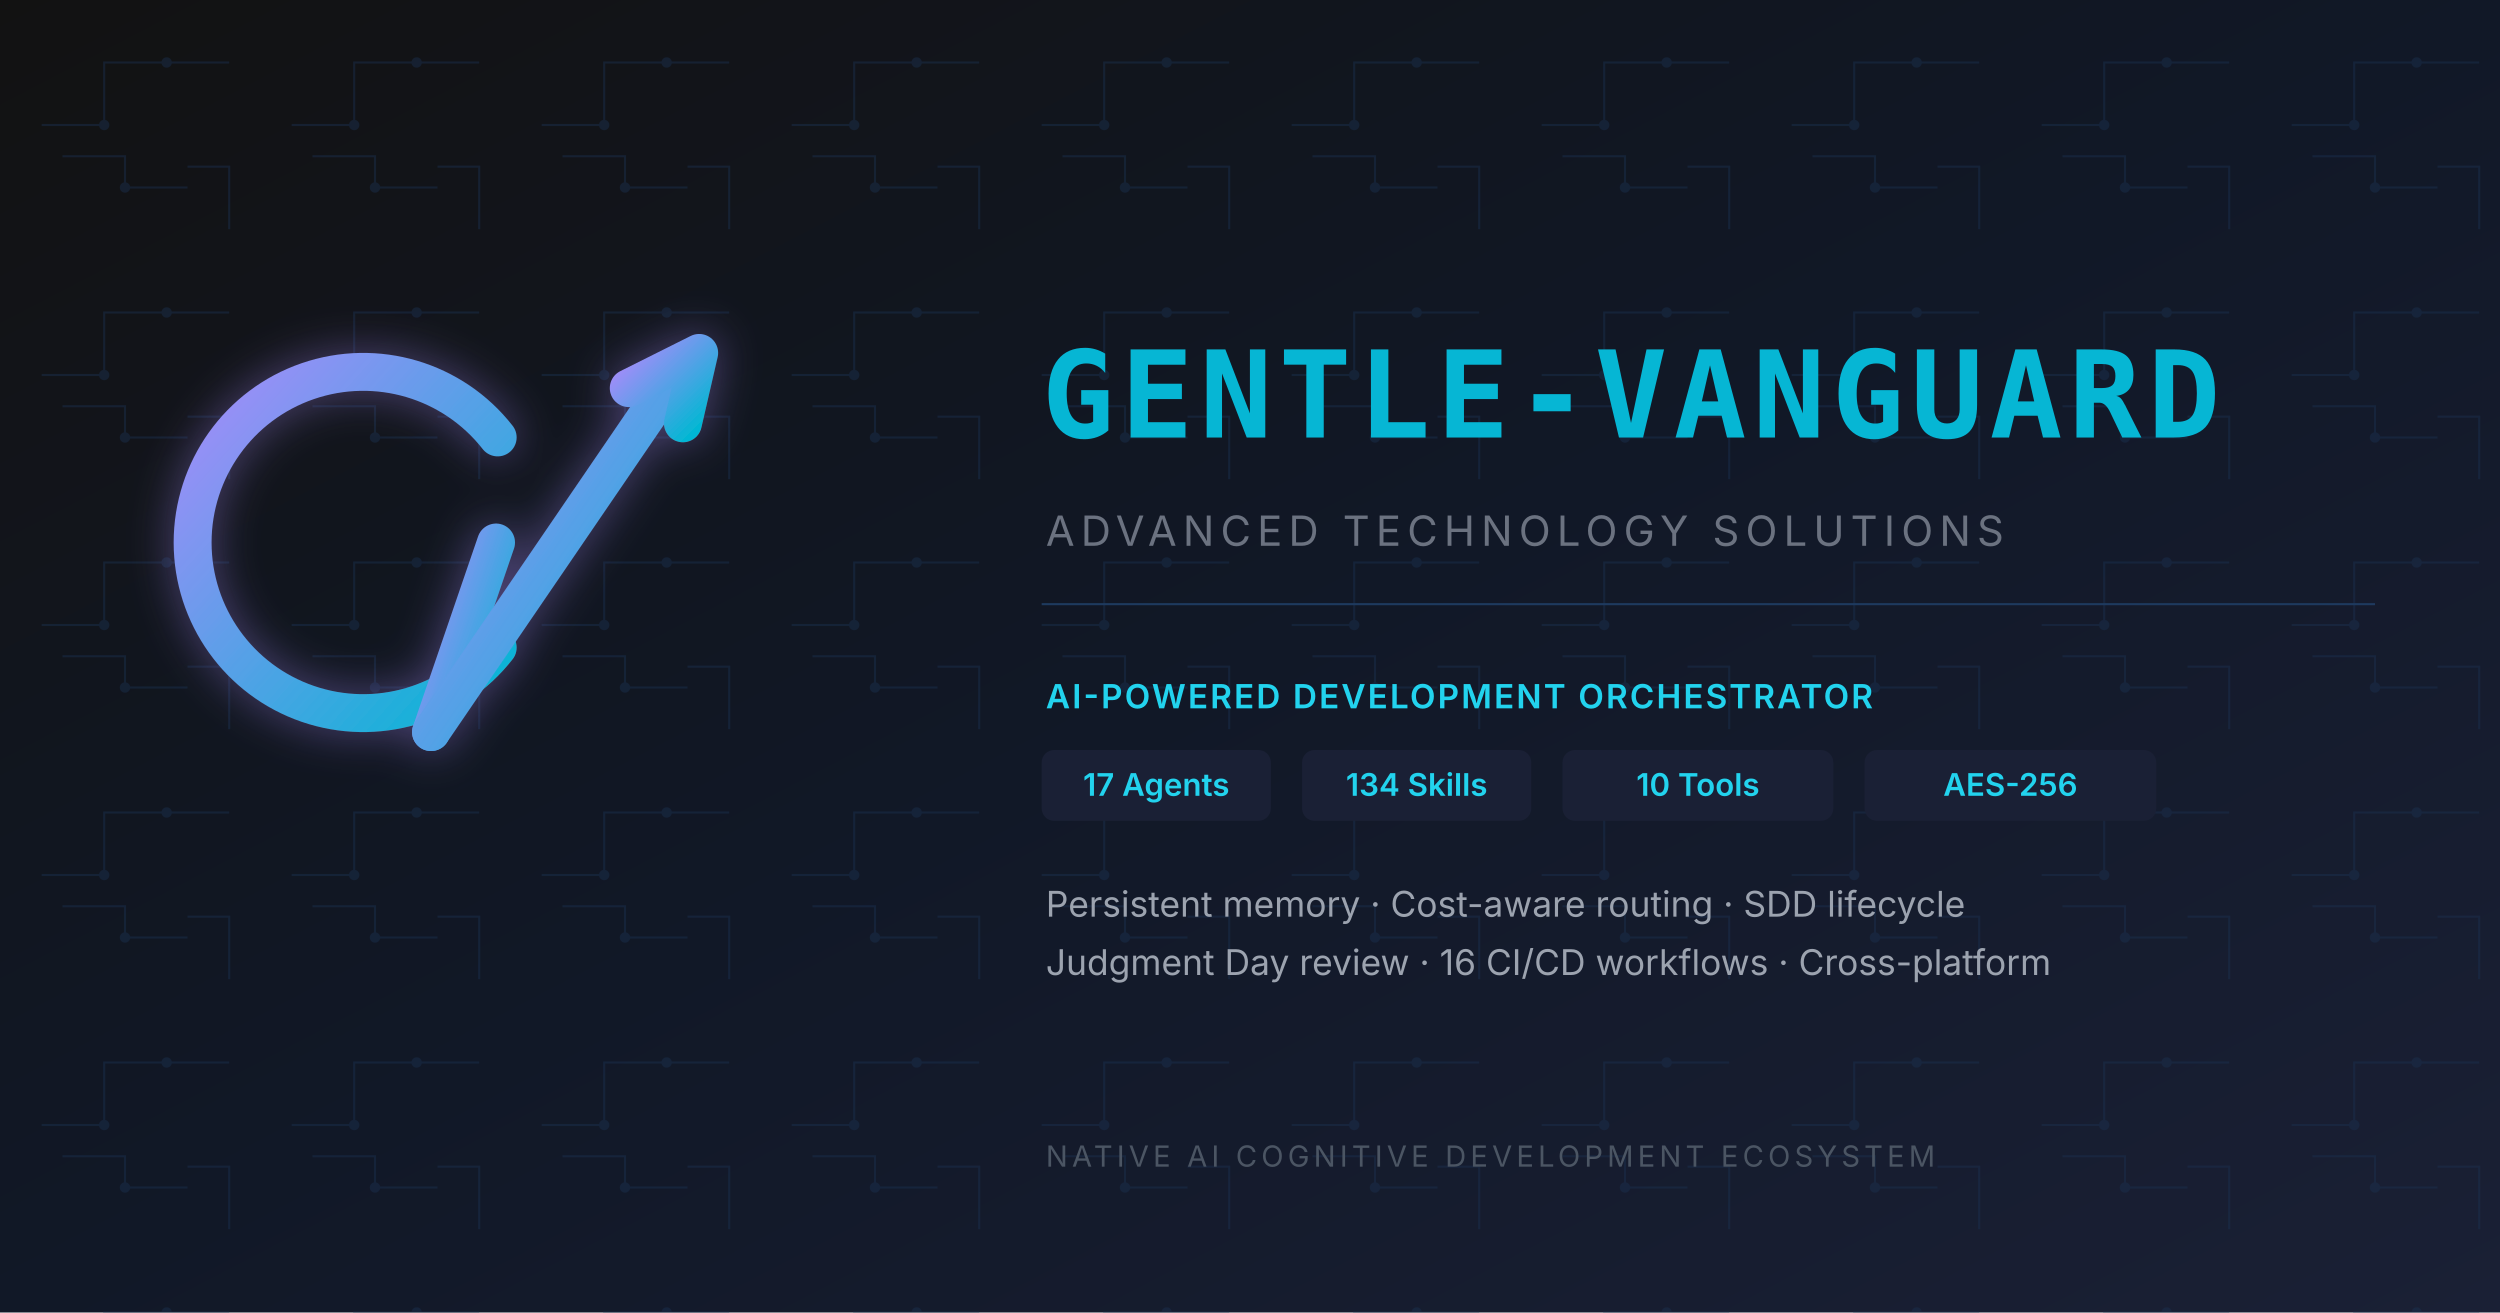
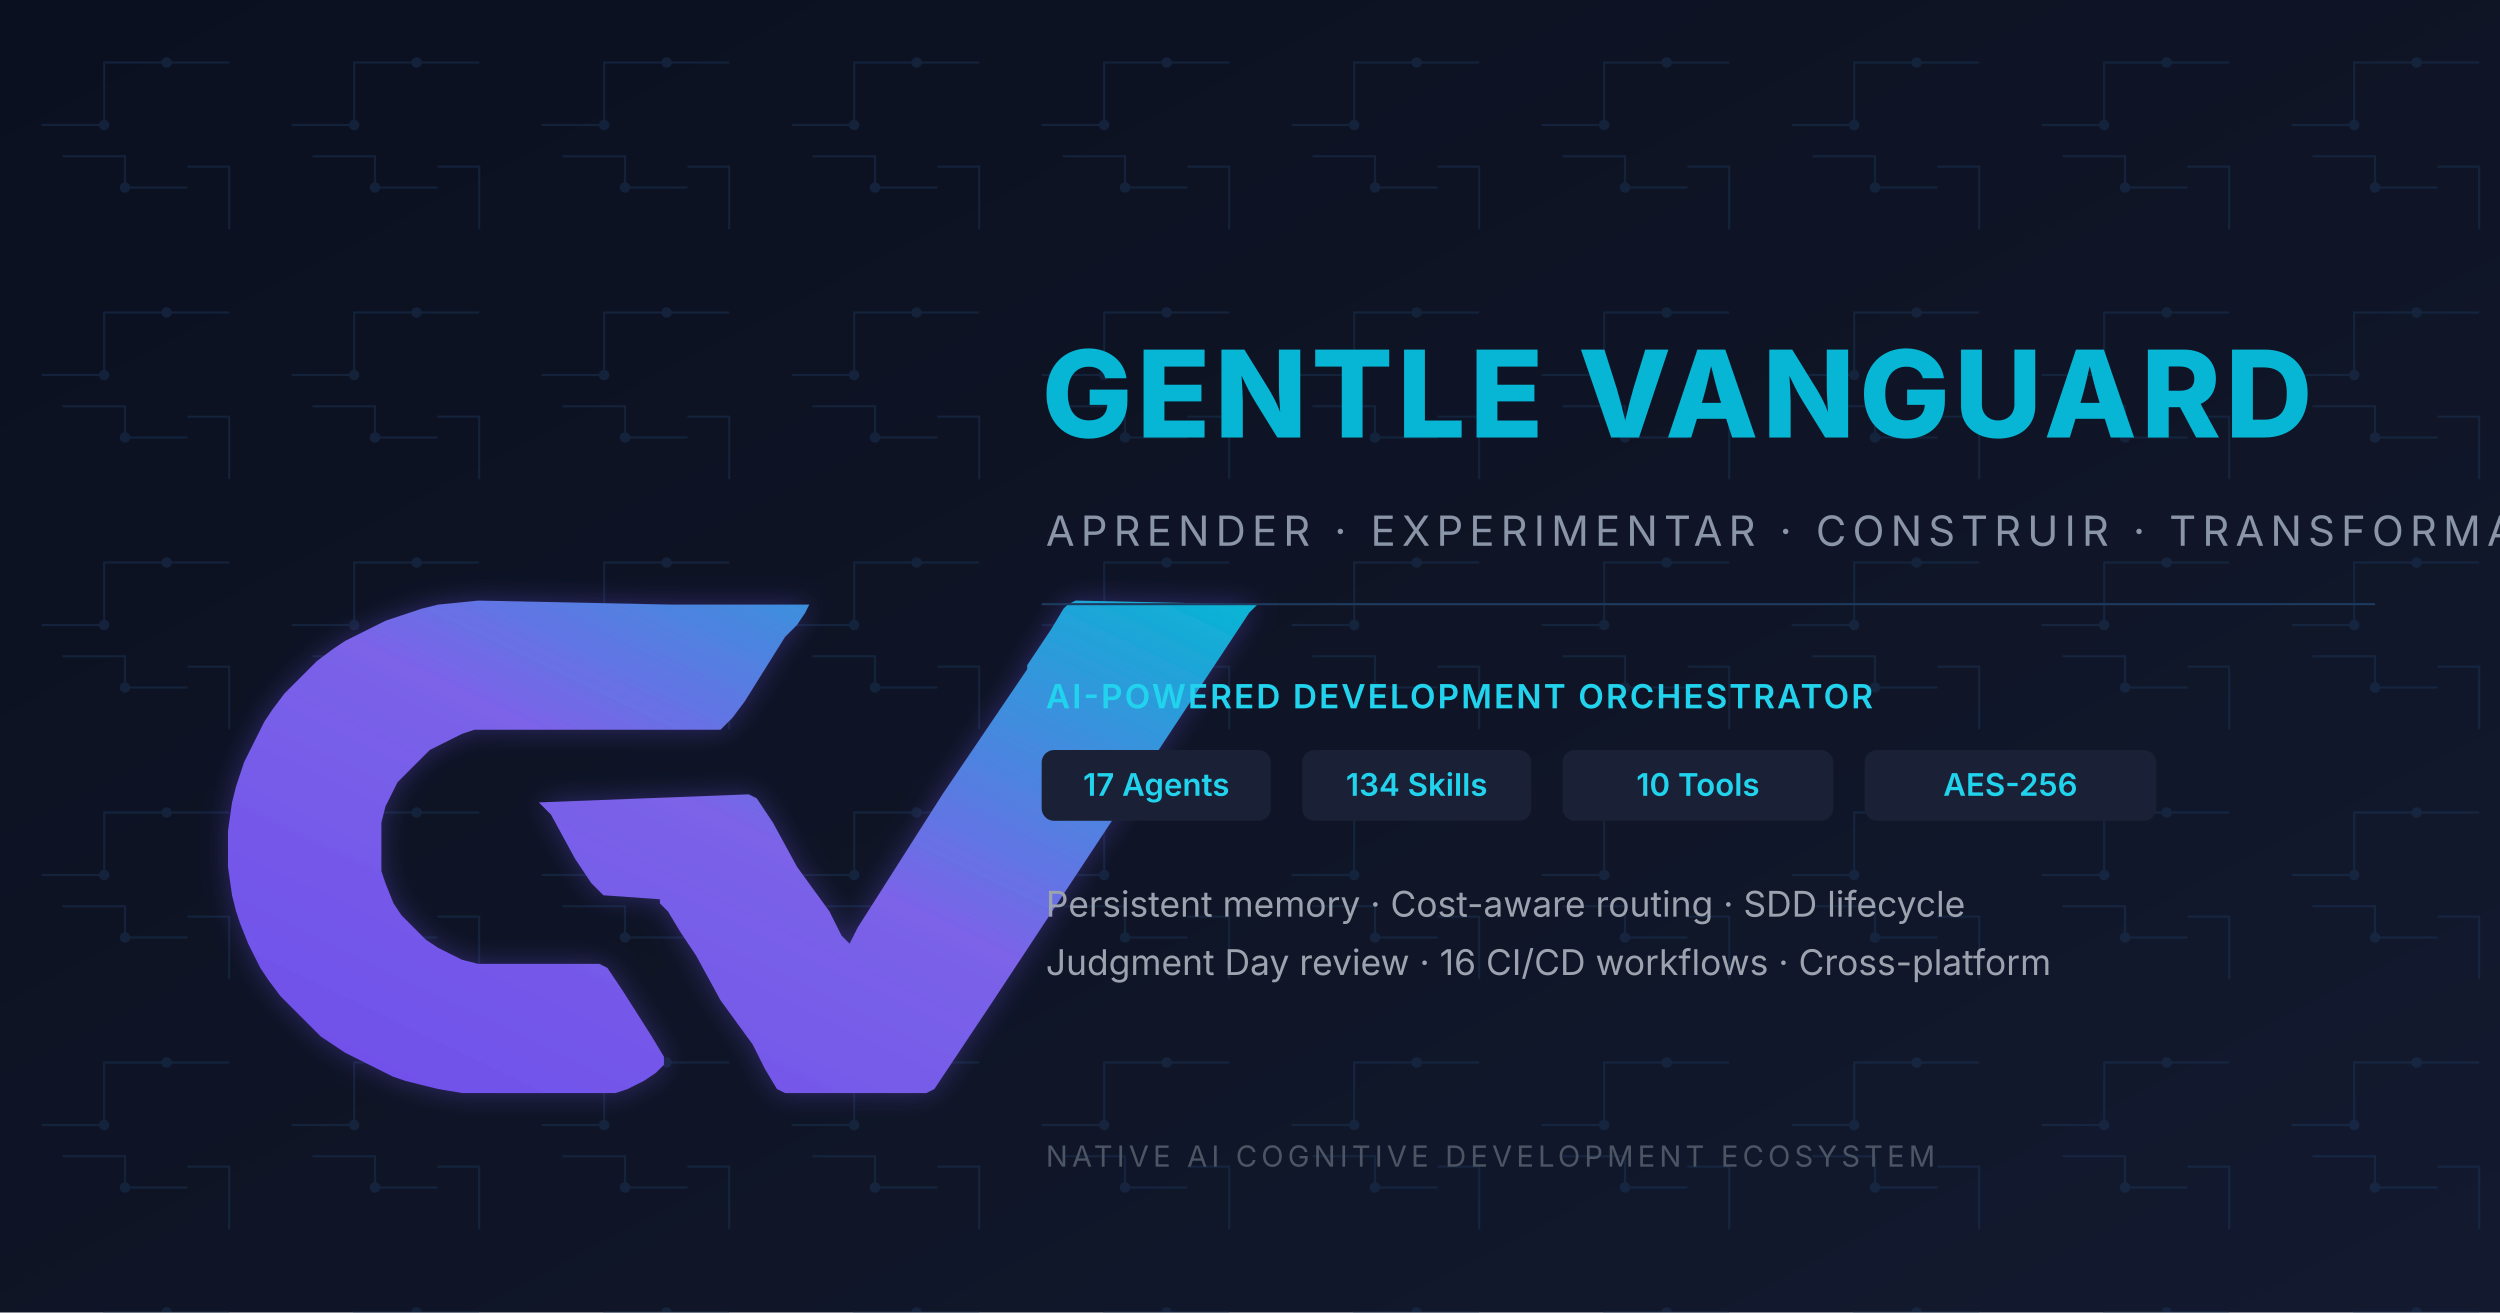
- <svg xmlns="http://www.w3.org/2000/svg" viewBox="0 0 1200 630" width="1200" height="630" role="img" aria-label="Gentle-Vanguard OG Image">
+ <svg xmlns="http://www.w3.org/2000/svg" viewBox="0 0 1200 630" width="1200" height="630" role="img" aria-label="Gentle Vanguard OG Image">
  <defs>
-     <linearGradient id="og-logo-grad" x1="0%" y1="0%" x2="100%" y2="100%">
-       <stop offset="0%" stop-color="#A78BFA" />
+     <linearGradient id="og-gv-grad" x1="0%" y1="100%" x2="100%" y2="0%">
+       <stop offset="0%" stop-color="#6E4DEB" />
+       <stop offset="52%" stop-color="#7B63E8" />
      <stop offset="100%" stop-color="#06B6D4" />
    </linearGradient>
    <linearGradient id="og-bg" x1="0%" y1="0%" x2="100%" y2="100%">
-       <stop offset="0%" stop-color="#121212" />
-       <stop offset="50%" stop-color="#111827" />
-       <stop offset="100%" stop-color="#1A2035" />
+       <stop offset="0%" stop-color="#0B1020" />
+       <stop offset="55%" stop-color="#0F1526" />
+       <stop offset="100%" stop-color="#131A30" />
    </linearGradient>
    <filter id="og-glow" x="-20%" y="-20%" width="140%" height="140%">
-       <feGaussianBlur in="SourceAlpha" stdDeviation="8" result="blur" />
-       <feFlood flood-color="#A78BFA" flood-opacity="0.4" result="color" />
+       <feGaussianBlur in="SourceAlpha" stdDeviation="10" result="blur" />
+       <feFlood flood-color="#6E4DEB" flood-opacity="0.35" result="color" />
      <feComposite in="color" in2="blur" operator="in" result="shadow" />
      <feMerge>
        <feMergeNode in="shadow" />
        <feMergeNode in="SourceGraphic" />
      </feMerge>
    </filter>
    <pattern id="og-circuit" width="120" height="120" patternUnits="userSpaceOnUse">
-       <path d="M 20 60 H 50 M 50 60 V 30 H 80 M 80 30 H 110                M 90 90 H 60 V 75 H 30 M 110 110 V 80 H 90" stroke="#1A3050" stroke-width="1" fill="none" />
-       <circle cx="50" cy="60" r="2.5" fill="#1A3050" />
-       <circle cx="80" cy="30" r="2.5" fill="#1A3050" />
-       <circle cx="60" cy="90" r="2.5" fill="#1A3050" />
+       <path d="M 20 60 H 50 M 50 60 V 30 H 80 M 80 30 H 110                M 90 90 H 60 V 75 H 30 M 110 110 V 80 H 90" stroke="#1E3A5F" stroke-width="1" fill="none" />
+       <circle cx="50" cy="60" r="2.5" fill="#1E3A5F" />
+       <circle cx="80" cy="30" r="2.5" fill="#1E3A5F" />
+       <circle cx="60" cy="90" r="2.5" fill="#1E3A5F" />
    </pattern>
  </defs>
  <rect width="1200" height="630" fill="url(#og-bg)" />
-   <rect width="1200" height="630" fill="url(#og-circuit)" opacity="0.45" />
-   <g stroke="url(#og-logo-grad)" stroke-width="14" fill="none" stroke-linecap="round" stroke-linejoin="round" filter="url(#og-glow)" transform="translate(60, 120) scale(1.3)">
-     <path d="M 137.6 146.8 A 63 63 0 1 1 137.6 69.2" />
-     <line x1="88" y1="108" x2="137" y2="108" />
-     <line x1="137" y1="108" x2="113" y2="178" />
-     <line x1="113" y1="178" x2="197" y2="55" />
-     <polyline points="186,51 212,38 206,64" />
+   <rect width="1200" height="630" fill="url(#og-circuit)" opacity="0.4" />
+   <g transform="translate(40, 90) scale(0.62)" filter="url(#og-glow)">
+     <path d="M 305.75 319.81 L 274.50 322.94 L 262.00 326.06 L 233.88 335.44 L 221.38 341.69 L 202.62 351.06 L 193.25 357.31 L 180.75 366.69 L 155.75 391.69 L 146.38 404.19 L 140.12 413.56 L 133.88 426.06 L 124.50 444.81 L 121.38 454.19 L 118.25 463.56 L 115.12 476.06 L 112.00 497.94 L 112.00 526.06 L 115.12 547.94 L 118.25 560.44 L 121.38 569.81 L 127.62 585.44 L 137.00 604.19 L 143.25 613.56 L 152.62 626.06 L 183.88 657.31 L 193.25 663.56 L 202.62 669.81 L 240.12 688.56 L 249.50 691.69 L 262.00 694.81 L 274.50 697.94 L 293.25 701.06 L 412.00 701.06 L 421.38 697.94 L 427.62 694.81 L 433.88 691.69 L 443.25 685.44 L 449.50 679.19 L 449.50 672.94 L 440.12 657.31 L 418.25 622.94 L 412.00 613.56 L 405.75 604.19 L 399.50 601.06 L 305.75 601.06 L 293.25 597.94 L 274.50 588.56 L 265.12 582.31 L 246.38 563.56 L 240.12 554.19 L 233.88 538.56 L 230.75 529.19 L 230.75 491.69 L 233.88 479.19 L 243.25 460.44 L 268.25 435.44 L 293.25 422.94 L 302.62 419.81 L 493.25 419.81 L 502.62 410.44 L 512.00 397.94 L 543.25 347.94 L 552.62 338.56 L 558.88 329.19 L 562.00 322.94 L 465.12 322.94 L 455.75 322.94 Z M 768.25 319.81 L 762.00 322.94 L 758.88 326.06 L 749.50 341.69 L 730.75 369.81 L 730.75 372.94 L 665.12 469.81 L 599.50 572.94 L 593.25 585.44 L 587.00 579.19 L 577.62 560.44 L 552.62 526.06 L 533.88 491.69 L 527.62 482.31 L 521.38 472.94 L 515.12 469.81 L 352.62 476.06 L 362.00 485.44 L 380.75 519.81 L 387.00 529.19 L 393.25 538.56 L 402.62 547.94 L 446.38 551.06 L 446.38 554.19 L 452.62 560.44 L 462.00 576.06 L 474.50 594.81 L 493.25 629.19 L 518.25 663.56 L 527.62 682.31 L 537.00 697.94 L 543.25 701.06 L 652.62 701.06 L 658.88 697.94 L 665.12 688.56 L 677.62 669.81 L 702.62 632.31 L 902.62 329.19 L 908.88 322.94 Z" fill="url(#og-gv-grad)" fill-rule="nonzero" />
  </g>
-   <text x="500" y="210" fill="#06B6D4" font-family="Orbitron, 'Share Tech Mono', monospace" font-size="58" font-weight="700" letter-spacing="3">GENTLE-VANGUARD</text>
-   <text x="502" y="262" fill="#6B7280" font-family="'Inter', 'Segoe UI', sans-serif" font-size="20" font-weight="400" letter-spacing="3">ADVANCED TECHNOLOGY SOLUTIONS</text>
+   <text x="500" y="210" fill="#06B6D4" font-family="Inter, Manrope, Arial, sans-serif" font-size="58" font-weight="800" letter-spacing="2">GENTLE VANGUARD</text>
+   <text x="502" y="262" fill="#8B95A8" font-family="'Inter', 'Segoe UI', sans-serif" font-size="20" font-weight="400" letter-spacing="3">APRENDER · EXPERIMENTAR · CONSTRUIR · TRANSFORMAR</text>
  <line x1="500" y1="290" x2="1140" y2="290" stroke="#1E3A5F" stroke-width="1" />
  <text x="502" y="340" fill="#22D3EE" font-family="'Inter', 'Segoe UI', sans-serif" font-size="16" font-weight="600" letter-spacing="1">AI-POWERED DEVELOPMENT ORCHESTRATOR</text>
  <g font-family="'Inter', 'Segoe UI', sans-serif" font-size="15">
    <rect x="500" y="360" width="110" height="34" rx="6" fill="#1A2035" />
    <text x="555" y="382" fill="#22D3EE" text-anchor="middle" font-weight="600">17 Agents</text>
    <rect x="625" y="360" width="110" height="34" rx="6" fill="#1A2035" />
    <text x="680" y="382" fill="#22D3EE" text-anchor="middle" font-weight="600">134 Skills</text>
    <rect x="750" y="360" width="130" height="34" rx="6" fill="#1A2035" />
    <text x="815" y="382" fill="#22D3EE" text-anchor="middle" font-weight="600">10 Tools</text>
    <rect x="895" y="360" width="140" height="34" rx="6" fill="#1A2035" />
    <text x="965" y="382" fill="#22D3EE" text-anchor="middle" font-weight="600">AES-256</text>
  </g>
  <text x="502" y="440" fill="#9CA3AF" font-family="'Inter', 'Segoe UI', sans-serif" font-size="17" font-weight="400">Persistent memory · Cost-aware routing · SDD lifecycle</text>
  <text x="502" y="468" fill="#9CA3AF" font-family="'Inter', 'Segoe UI', sans-serif" font-size="17" font-weight="400">Judgment Day review · 16 CI/CD workflows · Cross-platform</text>
  <text x="502" y="560" fill="#4B5563" font-family="'Inter', 'Segoe UI', sans-serif" font-size="14" letter-spacing="2">NATIVE AI COGNITIVE DEVELOPMENT ECOSYSTEM</text>
</svg>
